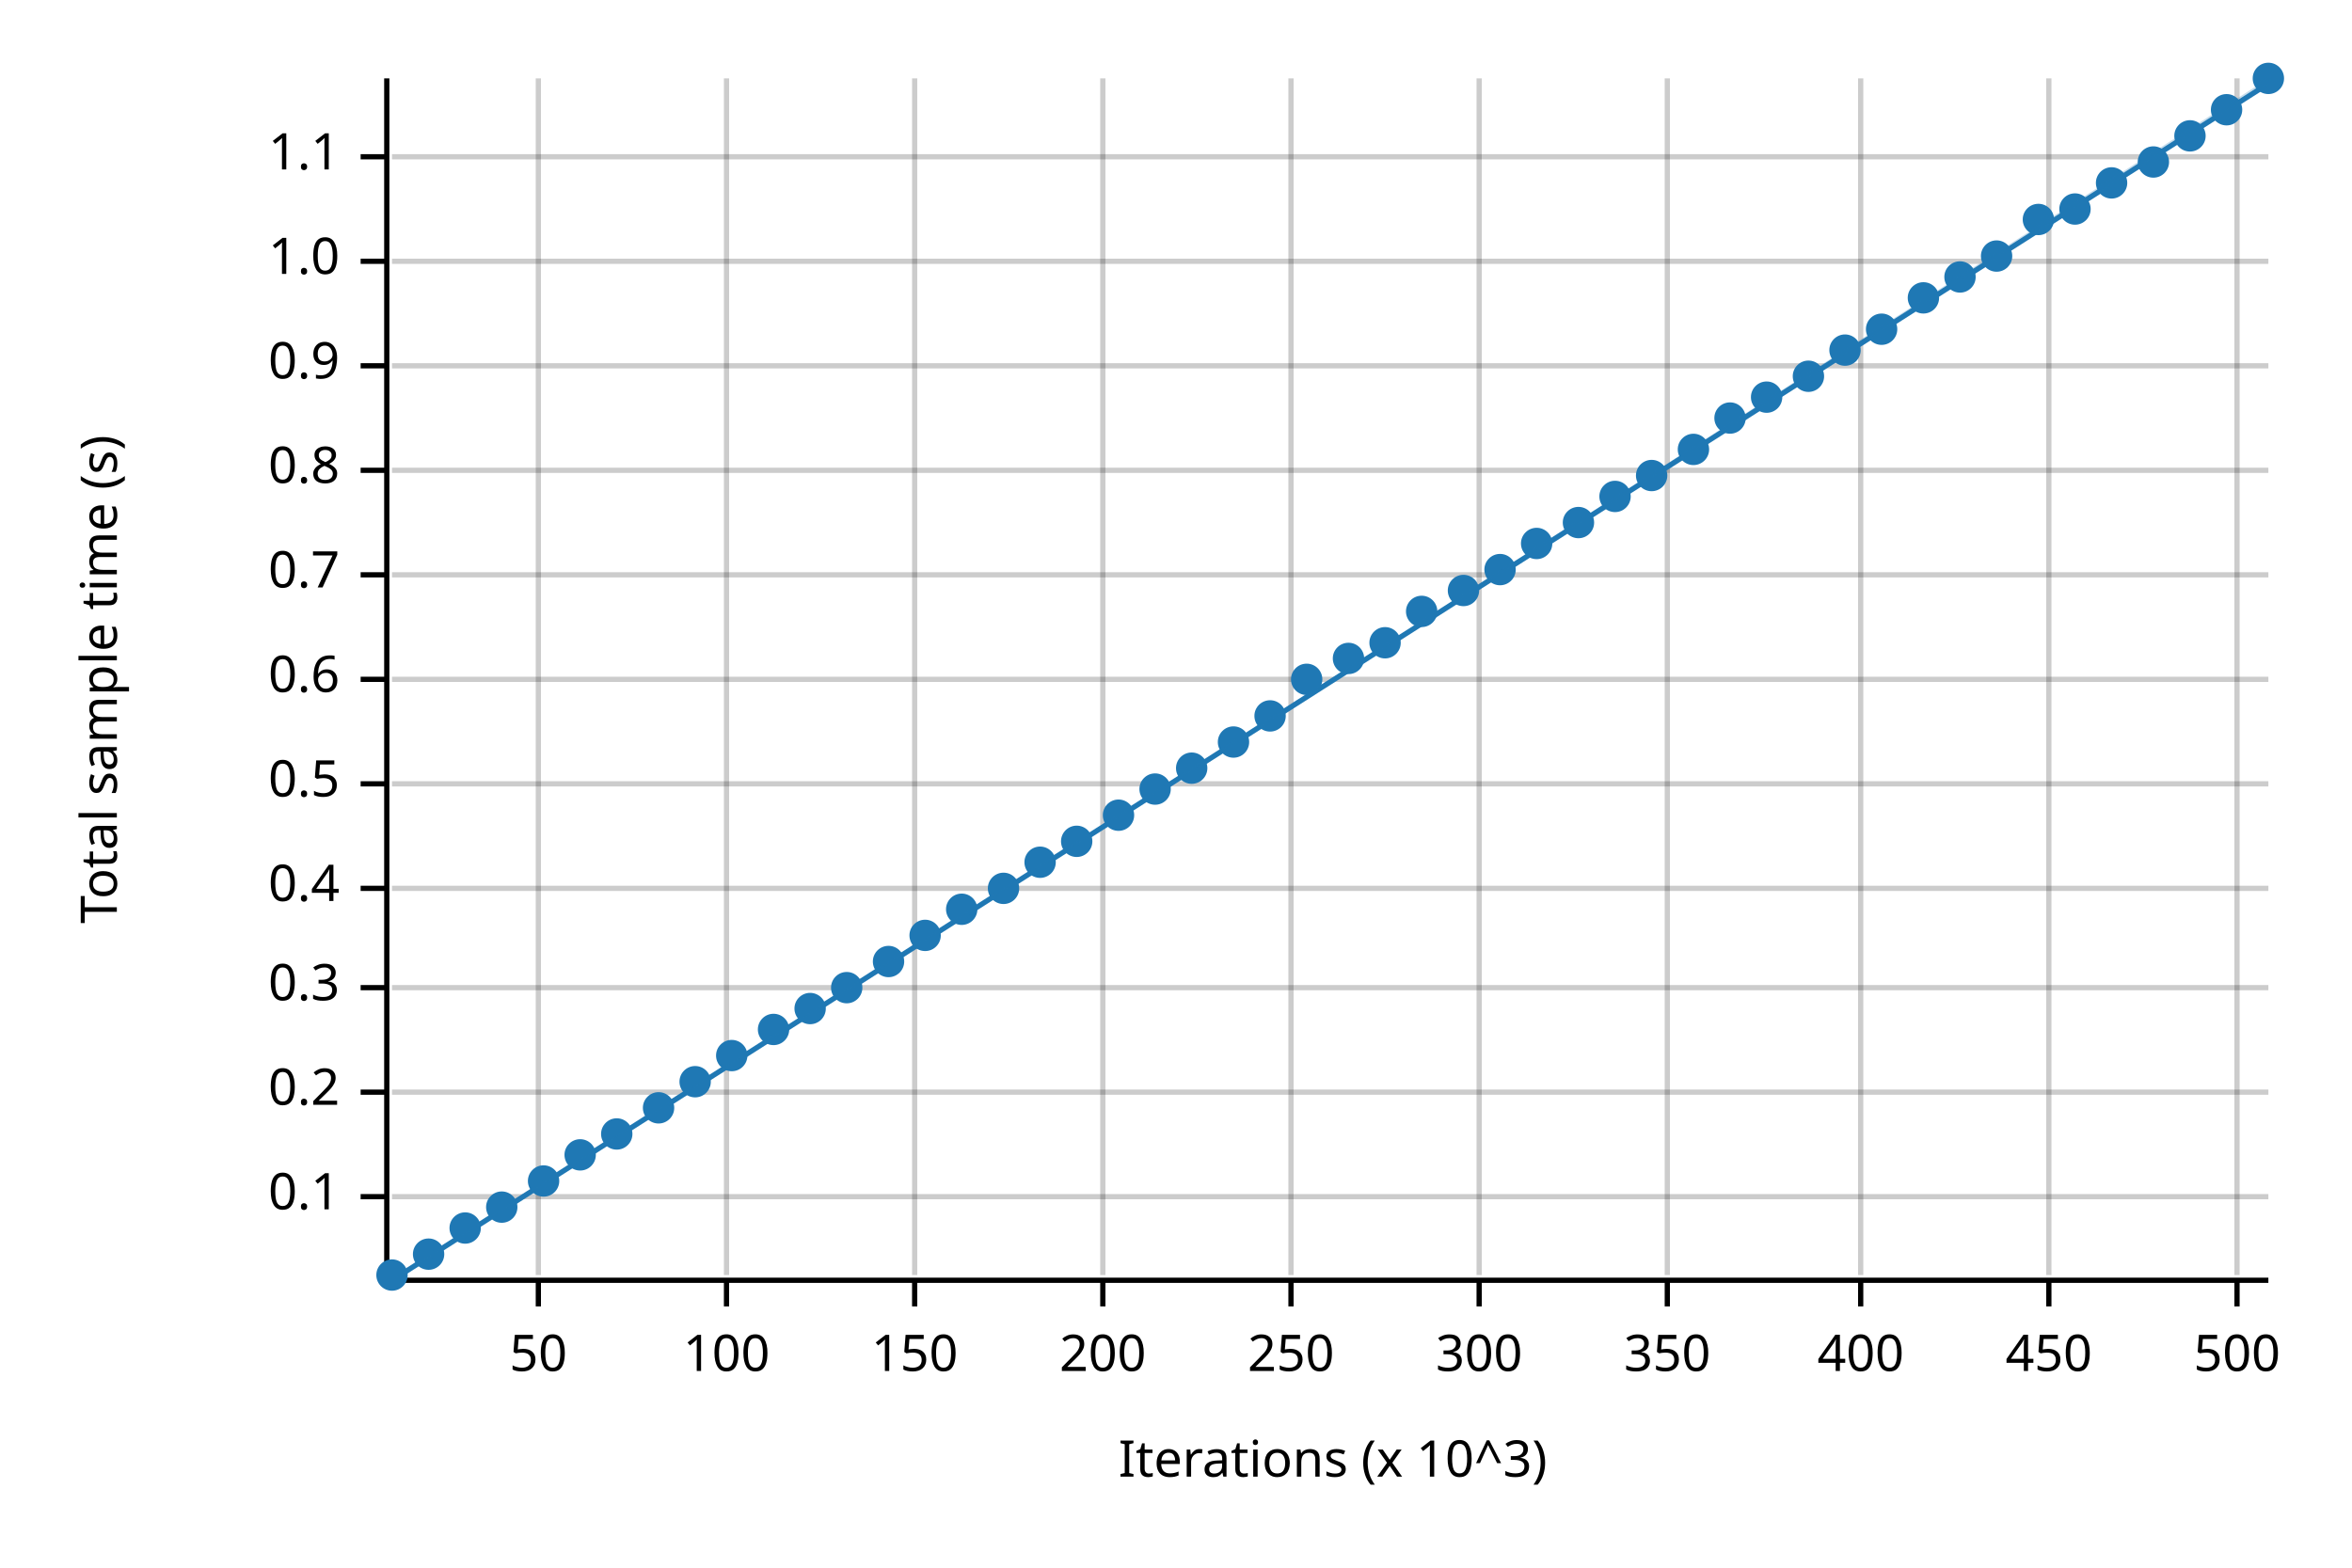
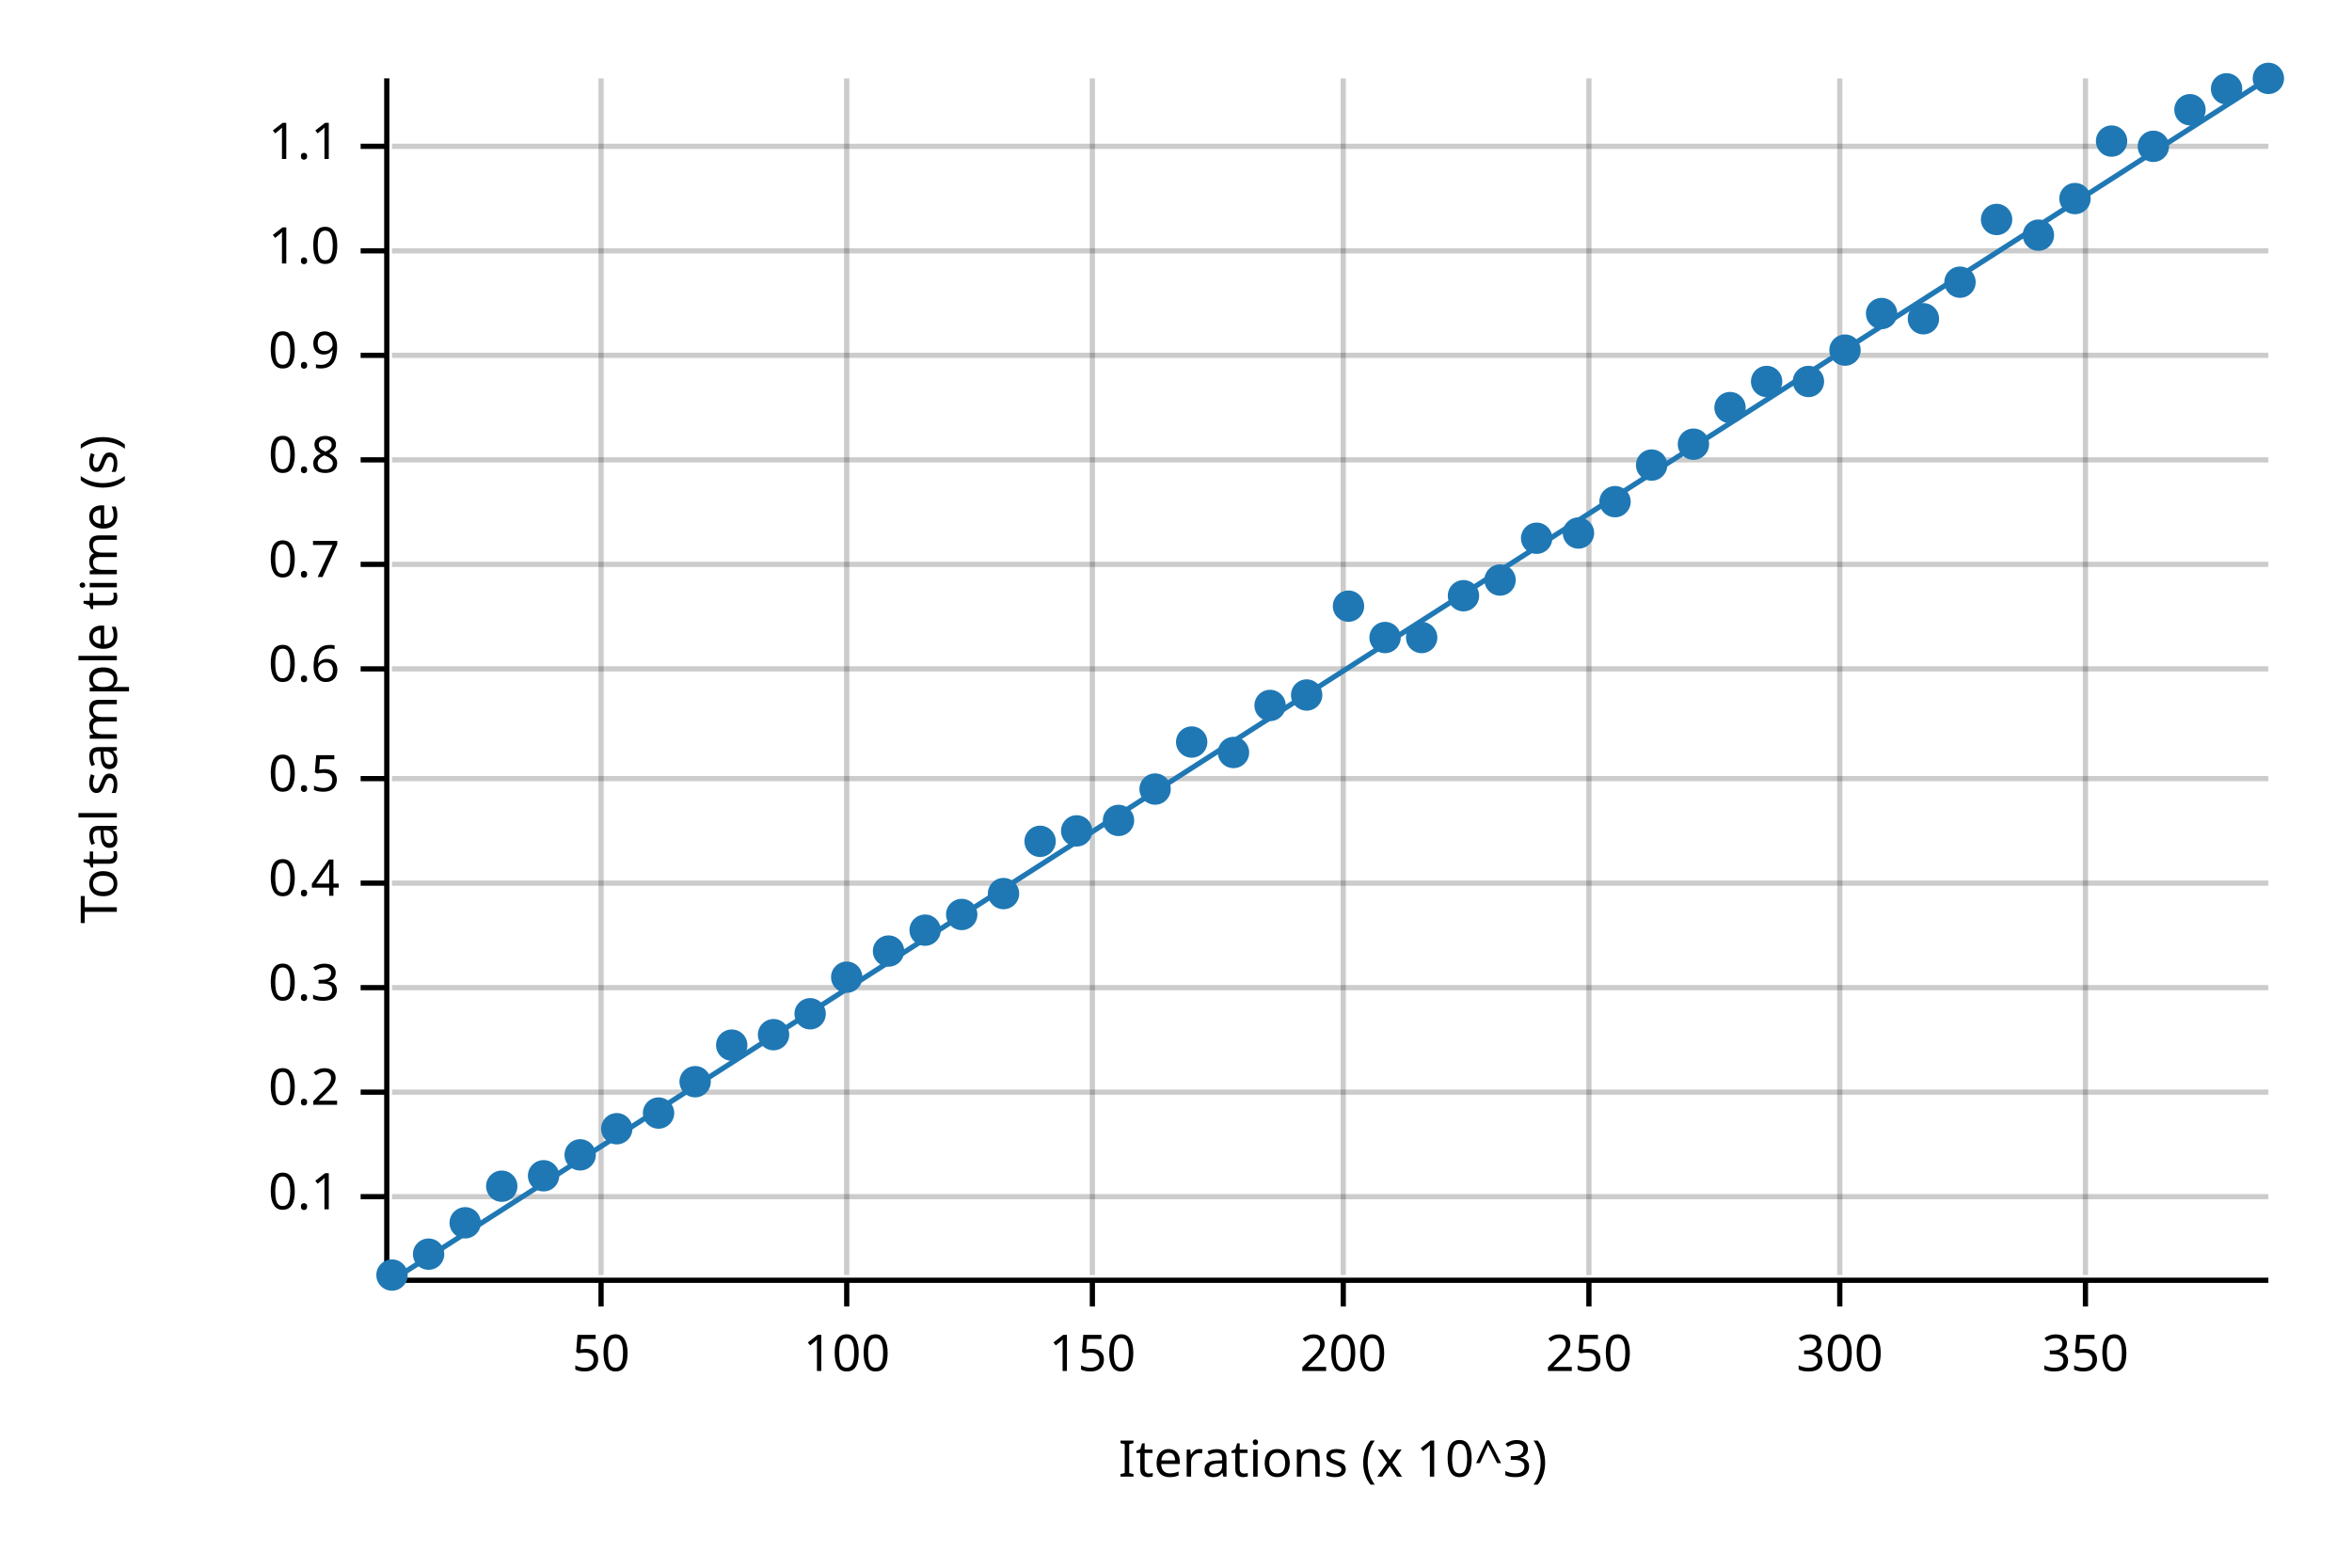
<svg xmlns="http://www.w3.org/2000/svg" width="450" height="300" viewBox="0 0 450 300">
  <text x="15" y="130" dy="0.76em" text-anchor="middle" font-family="sans-serif" font-size="9.677" opacity="1" fill="#000000" transform="rotate(270, 15, 130)">
Total sample time (s)
</text>
  <text x="255" y="285" dy="-0.5ex" text-anchor="middle" font-family="sans-serif" font-size="9.677" opacity="1" fill="#000000">
Iterations (x 10^3)
</text>
-   <line opacity="0.2" stroke="#000000" stroke-width="1" x1="103" y1="244" x2="103" y2="15" />
-   <line opacity="0.2" stroke="#000000" stroke-width="1" x1="139" y1="244" x2="139" y2="15" />
-   <line opacity="0.2" stroke="#000000" stroke-width="1" x1="175" y1="244" x2="175" y2="15" />
-   <line opacity="0.2" stroke="#000000" stroke-width="1" x1="211" y1="244" x2="211" y2="15" />
-   <line opacity="0.2" stroke="#000000" stroke-width="1" x1="247" y1="244" x2="247" y2="15" />
-   <line opacity="0.2" stroke="#000000" stroke-width="1" x1="283" y1="244" x2="283" y2="15" />
-   <line opacity="0.2" stroke="#000000" stroke-width="1" x1="319" y1="244" x2="319" y2="15" />
-   <line opacity="0.2" stroke="#000000" stroke-width="1" x1="356" y1="244" x2="356" y2="15" />
-   <line opacity="0.2" stroke="#000000" stroke-width="1" x1="392" y1="244" x2="392" y2="15" />
-   <line opacity="0.2" stroke="#000000" stroke-width="1" x1="428" y1="244" x2="428" y2="15" />
+   <line opacity="0.2" stroke="#000000" stroke-width="1" x1="115" y1="244" x2="115" y2="15" />
+   <line opacity="0.2" stroke="#000000" stroke-width="1" x1="162" y1="244" x2="162" y2="15" />
+   <line opacity="0.2" stroke="#000000" stroke-width="1" x1="209" y1="244" x2="209" y2="15" />
+   <line opacity="0.2" stroke="#000000" stroke-width="1" x1="257" y1="244" x2="257" y2="15" />
+   <line opacity="0.2" stroke="#000000" stroke-width="1" x1="304" y1="244" x2="304" y2="15" />
+   <line opacity="0.2" stroke="#000000" stroke-width="1" x1="352" y1="244" x2="352" y2="15" />
+   <line opacity="0.2" stroke="#000000" stroke-width="1" x1="399" y1="244" x2="399" y2="15" />
  <line opacity="0.2" stroke="#000000" stroke-width="1" x1="75" y1="229" x2="434" y2="229" />
  <line opacity="0.2" stroke="#000000" stroke-width="1" x1="75" y1="209" x2="434" y2="209" />
  <line opacity="0.2" stroke="#000000" stroke-width="1" x1="75" y1="189" x2="434" y2="189" />
-   <line opacity="0.2" stroke="#000000" stroke-width="1" x1="75" y1="170" x2="434" y2="170" />
-   <line opacity="0.2" stroke="#000000" stroke-width="1" x1="75" y1="150" x2="434" y2="150" />
-   <line opacity="0.2" stroke="#000000" stroke-width="1" x1="75" y1="130" x2="434" y2="130" />
-   <line opacity="0.2" stroke="#000000" stroke-width="1" x1="75" y1="110" x2="434" y2="110" />
-   <line opacity="0.2" stroke="#000000" stroke-width="1" x1="75" y1="90" x2="434" y2="90" />
-   <line opacity="0.2" stroke="#000000" stroke-width="1" x1="75" y1="70" x2="434" y2="70" />
-   <line opacity="0.2" stroke="#000000" stroke-width="1" x1="75" y1="50" x2="434" y2="50" />
-   <line opacity="0.2" stroke="#000000" stroke-width="1" x1="75" y1="30" x2="434" y2="30" />
+   <line opacity="0.2" stroke="#000000" stroke-width="1" x1="75" y1="169" x2="434" y2="169" />
+   <line opacity="0.2" stroke="#000000" stroke-width="1" x1="75" y1="149" x2="434" y2="149" />
+   <line opacity="0.2" stroke="#000000" stroke-width="1" x1="75" y1="128" x2="434" y2="128" />
+   <line opacity="0.2" stroke="#000000" stroke-width="1" x1="75" y1="108" x2="434" y2="108" />
+   <line opacity="0.2" stroke="#000000" stroke-width="1" x1="75" y1="88" x2="434" y2="88" />
+   <line opacity="0.2" stroke="#000000" stroke-width="1" x1="75" y1="68" x2="434" y2="68" />
+   <line opacity="0.2" stroke="#000000" stroke-width="1" x1="75" y1="48" x2="434" y2="48" />
+   <line opacity="0.2" stroke="#000000" stroke-width="1" x1="75" y1="28" x2="434" y2="28" />
  <polyline fill="none" opacity="1" stroke="#000000" stroke-width="1" points="74,15 74,244 " />
  <text x="65" y="229" dy="0.5ex" text-anchor="end" font-family="sans-serif" font-size="9.677" opacity="1" fill="#000000">
0.1
</text>
  <polyline fill="none" opacity="1" stroke="#000000" stroke-width="1" points="69,229 74,229 " />
  <text x="65" y="209" dy="0.5ex" text-anchor="end" font-family="sans-serif" font-size="9.677" opacity="1" fill="#000000">
0.2
</text>
  <polyline fill="none" opacity="1" stroke="#000000" stroke-width="1" points="69,209 74,209 " />
  <text x="65" y="189" dy="0.5ex" text-anchor="end" font-family="sans-serif" font-size="9.677" opacity="1" fill="#000000">
0.3
</text>
  <polyline fill="none" opacity="1" stroke="#000000" stroke-width="1" points="69,189 74,189 " />
-   <text x="65" y="170" dy="0.5ex" text-anchor="end" font-family="sans-serif" font-size="9.677" opacity="1" fill="#000000">
+   <text x="65" y="169" dy="0.5ex" text-anchor="end" font-family="sans-serif" font-size="9.677" opacity="1" fill="#000000">
0.4
</text>
-   <polyline fill="none" opacity="1" stroke="#000000" stroke-width="1" points="69,170 74,170 " />
-   <text x="65" y="150" dy="0.5ex" text-anchor="end" font-family="sans-serif" font-size="9.677" opacity="1" fill="#000000">
+   <polyline fill="none" opacity="1" stroke="#000000" stroke-width="1" points="69,169 74,169 " />
+   <text x="65" y="149" dy="0.5ex" text-anchor="end" font-family="sans-serif" font-size="9.677" opacity="1" fill="#000000">
0.5
</text>
-   <polyline fill="none" opacity="1" stroke="#000000" stroke-width="1" points="69,150 74,150 " />
-   <text x="65" y="130" dy="0.5ex" text-anchor="end" font-family="sans-serif" font-size="9.677" opacity="1" fill="#000000">
+   <polyline fill="none" opacity="1" stroke="#000000" stroke-width="1" points="69,149 74,149 " />
+   <text x="65" y="128" dy="0.5ex" text-anchor="end" font-family="sans-serif" font-size="9.677" opacity="1" fill="#000000">
0.6
</text>
-   <polyline fill="none" opacity="1" stroke="#000000" stroke-width="1" points="69,130 74,130 " />
-   <text x="65" y="110" dy="0.5ex" text-anchor="end" font-family="sans-serif" font-size="9.677" opacity="1" fill="#000000">
+   <polyline fill="none" opacity="1" stroke="#000000" stroke-width="1" points="69,128 74,128 " />
+   <text x="65" y="108" dy="0.5ex" text-anchor="end" font-family="sans-serif" font-size="9.677" opacity="1" fill="#000000">
0.7
</text>
-   <polyline fill="none" opacity="1" stroke="#000000" stroke-width="1" points="69,110 74,110 " />
-   <text x="65" y="90" dy="0.5ex" text-anchor="end" font-family="sans-serif" font-size="9.677" opacity="1" fill="#000000">
+   <polyline fill="none" opacity="1" stroke="#000000" stroke-width="1" points="69,108 74,108 " />
+   <text x="65" y="88" dy="0.5ex" text-anchor="end" font-family="sans-serif" font-size="9.677" opacity="1" fill="#000000">
0.8
</text>
-   <polyline fill="none" opacity="1" stroke="#000000" stroke-width="1" points="69,90 74,90 " />
-   <text x="65" y="70" dy="0.5ex" text-anchor="end" font-family="sans-serif" font-size="9.677" opacity="1" fill="#000000">
+   <polyline fill="none" opacity="1" stroke="#000000" stroke-width="1" points="69,88 74,88 " />
+   <text x="65" y="68" dy="0.5ex" text-anchor="end" font-family="sans-serif" font-size="9.677" opacity="1" fill="#000000">
0.9
</text>
-   <polyline fill="none" opacity="1" stroke="#000000" stroke-width="1" points="69,70 74,70 " />
-   <text x="65" y="50" dy="0.5ex" text-anchor="end" font-family="sans-serif" font-size="9.677" opacity="1" fill="#000000">
+   <polyline fill="none" opacity="1" stroke="#000000" stroke-width="1" points="69,68 74,68 " />
+   <text x="65" y="48" dy="0.5ex" text-anchor="end" font-family="sans-serif" font-size="9.677" opacity="1" fill="#000000">
1.0
</text>
-   <polyline fill="none" opacity="1" stroke="#000000" stroke-width="1" points="69,50 74,50 " />
-   <text x="65" y="30" dy="0.5ex" text-anchor="end" font-family="sans-serif" font-size="9.677" opacity="1" fill="#000000">
+   <polyline fill="none" opacity="1" stroke="#000000" stroke-width="1" points="69,48 74,48 " />
+   <text x="65" y="28" dy="0.5ex" text-anchor="end" font-family="sans-serif" font-size="9.677" opacity="1" fill="#000000">
1.1
</text>
-   <polyline fill="none" opacity="1" stroke="#000000" stroke-width="1" points="69,30 74,30 " />
+   <polyline fill="none" opacity="1" stroke="#000000" stroke-width="1" points="69,28 74,28 " />
  <polyline fill="none" opacity="1" stroke="#000000" stroke-width="1" points="75,245 434,245 " />
-   <text x="103" y="255" dy="0.76em" text-anchor="middle" font-family="sans-serif" font-size="9.677" opacity="1" fill="#000000">
+   <text x="115" y="255" dy="0.76em" text-anchor="middle" font-family="sans-serif" font-size="9.677" opacity="1" fill="#000000">
50
</text>
-   <polyline fill="none" opacity="1" stroke="#000000" stroke-width="1" points="103,245 103,250 " />
-   <text x="139" y="255" dy="0.76em" text-anchor="middle" font-family="sans-serif" font-size="9.677" opacity="1" fill="#000000">
+   <polyline fill="none" opacity="1" stroke="#000000" stroke-width="1" points="115,245 115,250 " />
+   <text x="162" y="255" dy="0.76em" text-anchor="middle" font-family="sans-serif" font-size="9.677" opacity="1" fill="#000000">
100
</text>
-   <polyline fill="none" opacity="1" stroke="#000000" stroke-width="1" points="139,245 139,250 " />
-   <text x="175" y="255" dy="0.76em" text-anchor="middle" font-family="sans-serif" font-size="9.677" opacity="1" fill="#000000">
+   <polyline fill="none" opacity="1" stroke="#000000" stroke-width="1" points="162,245 162,250 " />
+   <text x="209" y="255" dy="0.76em" text-anchor="middle" font-family="sans-serif" font-size="9.677" opacity="1" fill="#000000">
150
</text>
-   <polyline fill="none" opacity="1" stroke="#000000" stroke-width="1" points="175,245 175,250 " />
-   <text x="211" y="255" dy="0.76em" text-anchor="middle" font-family="sans-serif" font-size="9.677" opacity="1" fill="#000000">
+   <polyline fill="none" opacity="1" stroke="#000000" stroke-width="1" points="209,245 209,250 " />
+   <text x="257" y="255" dy="0.76em" text-anchor="middle" font-family="sans-serif" font-size="9.677" opacity="1" fill="#000000">
200
</text>
-   <polyline fill="none" opacity="1" stroke="#000000" stroke-width="1" points="211,245 211,250 " />
-   <text x="247" y="255" dy="0.76em" text-anchor="middle" font-family="sans-serif" font-size="9.677" opacity="1" fill="#000000">
+   <polyline fill="none" opacity="1" stroke="#000000" stroke-width="1" points="257,245 257,250 " />
+   <text x="304" y="255" dy="0.76em" text-anchor="middle" font-family="sans-serif" font-size="9.677" opacity="1" fill="#000000">
250
</text>
-   <polyline fill="none" opacity="1" stroke="#000000" stroke-width="1" points="247,245 247,250 " />
-   <text x="283" y="255" dy="0.76em" text-anchor="middle" font-family="sans-serif" font-size="9.677" opacity="1" fill="#000000">
+   <polyline fill="none" opacity="1" stroke="#000000" stroke-width="1" points="304,245 304,250 " />
+   <text x="352" y="255" dy="0.76em" text-anchor="middle" font-family="sans-serif" font-size="9.677" opacity="1" fill="#000000">
300
</text>
-   <polyline fill="none" opacity="1" stroke="#000000" stroke-width="1" points="283,245 283,250 " />
-   <text x="319" y="255" dy="0.76em" text-anchor="middle" font-family="sans-serif" font-size="9.677" opacity="1" fill="#000000">
+   <polyline fill="none" opacity="1" stroke="#000000" stroke-width="1" points="352,245 352,250 " />
+   <text x="399" y="255" dy="0.76em" text-anchor="middle" font-family="sans-serif" font-size="9.677" opacity="1" fill="#000000">
350
</text>
-   <polyline fill="none" opacity="1" stroke="#000000" stroke-width="1" points="319,245 319,250 " />
-   <text x="356" y="255" dy="0.76em" text-anchor="middle" font-family="sans-serif" font-size="9.677" opacity="1" fill="#000000">
- 400
- </text>
-   <polyline fill="none" opacity="1" stroke="#000000" stroke-width="1" points="356,245 356,250 " />
-   <text x="392" y="255" dy="0.76em" text-anchor="middle" font-family="sans-serif" font-size="9.677" opacity="1" fill="#000000">
- 450
- </text>
-   <polyline fill="none" opacity="1" stroke="#000000" stroke-width="1" points="392,245 392,250 " />
-   <text x="428" y="255" dy="0.76em" text-anchor="middle" font-family="sans-serif" font-size="9.677" opacity="1" fill="#000000">
- 500
- </text>
-   <polyline fill="none" opacity="1" stroke="#000000" stroke-width="1" points="428,245 428,250 " />
+   <polyline fill="none" opacity="1" stroke="#000000" stroke-width="1" points="399,245 399,250 " />
  <circle cx="75" cy="244" r="3" opacity="1" fill="#1F78B4" stroke="none" stroke-width="1" />
  <circle cx="82" cy="240" r="3" opacity="1" fill="#1F78B4" stroke="none" stroke-width="1" />
-   <circle cx="89" cy="235" r="3" opacity="1" fill="#1F78B4" stroke="none" stroke-width="1" />
-   <circle cx="96" cy="231" r="3" opacity="1" fill="#1F78B4" stroke="none" stroke-width="1" />
-   <circle cx="104" cy="226" r="3" opacity="1" fill="#1F78B4" stroke="none" stroke-width="1" />
+   <circle cx="89" cy="234" r="3" opacity="1" fill="#1F78B4" stroke="none" stroke-width="1" />
+   <circle cx="96" cy="227" r="3" opacity="1" fill="#1F78B4" stroke="none" stroke-width="1" />
+   <circle cx="104" cy="225" r="3" opacity="1" fill="#1F78B4" stroke="none" stroke-width="1" />
  <circle cx="111" cy="221" r="3" opacity="1" fill="#1F78B4" stroke="none" stroke-width="1" />
-   <circle cx="118" cy="217" r="3" opacity="1" fill="#1F78B4" stroke="none" stroke-width="1" />
-   <circle cx="126" cy="212" r="3" opacity="1" fill="#1F78B4" stroke="none" stroke-width="1" />
+   <circle cx="118" cy="216" r="3" opacity="1" fill="#1F78B4" stroke="none" stroke-width="1" />
+   <circle cx="126" cy="213" r="3" opacity="1" fill="#1F78B4" stroke="none" stroke-width="1" />
  <circle cx="133" cy="207" r="3" opacity="1" fill="#1F78B4" stroke="none" stroke-width="1" />
-   <circle cx="140" cy="202" r="3" opacity="1" fill="#1F78B4" stroke="none" stroke-width="1" />
-   <circle cx="148" cy="197" r="3" opacity="1" fill="#1F78B4" stroke="none" stroke-width="1" />
-   <circle cx="155" cy="193" r="3" opacity="1" fill="#1F78B4" stroke="none" stroke-width="1" />
-   <circle cx="162" cy="189" r="3" opacity="1" fill="#1F78B4" stroke="none" stroke-width="1" />
-   <circle cx="170" cy="184" r="3" opacity="1" fill="#1F78B4" stroke="none" stroke-width="1" />
-   <circle cx="177" cy="179" r="3" opacity="1" fill="#1F78B4" stroke="none" stroke-width="1" />
-   <circle cx="184" cy="174" r="3" opacity="1" fill="#1F78B4" stroke="none" stroke-width="1" />
-   <circle cx="192" cy="170" r="3" opacity="1" fill="#1F78B4" stroke="none" stroke-width="1" />
-   <circle cx="199" cy="165" r="3" opacity="1" fill="#1F78B4" stroke="none" stroke-width="1" />
-   <circle cx="206" cy="161" r="3" opacity="1" fill="#1F78B4" stroke="none" stroke-width="1" />
-   <circle cx="214" cy="156" r="3" opacity="1" fill="#1F78B4" stroke="none" stroke-width="1" />
+   <circle cx="140" cy="200" r="3" opacity="1" fill="#1F78B4" stroke="none" stroke-width="1" />
+   <circle cx="148" cy="198" r="3" opacity="1" fill="#1F78B4" stroke="none" stroke-width="1" />
+   <circle cx="155" cy="194" r="3" opacity="1" fill="#1F78B4" stroke="none" stroke-width="1" />
+   <circle cx="162" cy="187" r="3" opacity="1" fill="#1F78B4" stroke="none" stroke-width="1" />
+   <circle cx="170" cy="182" r="3" opacity="1" fill="#1F78B4" stroke="none" stroke-width="1" />
+   <circle cx="177" cy="178" r="3" opacity="1" fill="#1F78B4" stroke="none" stroke-width="1" />
+   <circle cx="184" cy="175" r="3" opacity="1" fill="#1F78B4" stroke="none" stroke-width="1" />
+   <circle cx="192" cy="171" r="3" opacity="1" fill="#1F78B4" stroke="none" stroke-width="1" />
+   <circle cx="199" cy="161" r="3" opacity="1" fill="#1F78B4" stroke="none" stroke-width="1" />
+   <circle cx="206" cy="159" r="3" opacity="1" fill="#1F78B4" stroke="none" stroke-width="1" />
+   <circle cx="214" cy="157" r="3" opacity="1" fill="#1F78B4" stroke="none" stroke-width="1" />
  <circle cx="221" cy="151" r="3" opacity="1" fill="#1F78B4" stroke="none" stroke-width="1" />
-   <circle cx="228" cy="147" r="3" opacity="1" fill="#1F78B4" stroke="none" stroke-width="1" />
-   <circle cx="236" cy="142" r="3" opacity="1" fill="#1F78B4" stroke="none" stroke-width="1" />
-   <circle cx="243" cy="137" r="3" opacity="1" fill="#1F78B4" stroke="none" stroke-width="1" />
-   <circle cx="250" cy="130" r="3" opacity="1" fill="#1F78B4" stroke="none" stroke-width="1" />
-   <circle cx="258" cy="126" r="3" opacity="1" fill="#1F78B4" stroke="none" stroke-width="1" />
-   <circle cx="265" cy="123" r="3" opacity="1" fill="#1F78B4" stroke="none" stroke-width="1" />
-   <circle cx="272" cy="117" r="3" opacity="1" fill="#1F78B4" stroke="none" stroke-width="1" />
-   <circle cx="280" cy="113" r="3" opacity="1" fill="#1F78B4" stroke="none" stroke-width="1" />
-   <circle cx="287" cy="109" r="3" opacity="1" fill="#1F78B4" stroke="none" stroke-width="1" />
-   <circle cx="294" cy="104" r="3" opacity="1" fill="#1F78B4" stroke="none" stroke-width="1" />
-   <circle cx="302" cy="100" r="3" opacity="1" fill="#1F78B4" stroke="none" stroke-width="1" />
-   <circle cx="309" cy="95" r="3" opacity="1" fill="#1F78B4" stroke="none" stroke-width="1" />
-   <circle cx="316" cy="91" r="3" opacity="1" fill="#1F78B4" stroke="none" stroke-width="1" />
-   <circle cx="324" cy="86" r="3" opacity="1" fill="#1F78B4" stroke="none" stroke-width="1" />
-   <circle cx="331" cy="80" r="3" opacity="1" fill="#1F78B4" stroke="none" stroke-width="1" />
-   <circle cx="338" cy="76" r="3" opacity="1" fill="#1F78B4" stroke="none" stroke-width="1" />
-   <circle cx="346" cy="72" r="3" opacity="1" fill="#1F78B4" stroke="none" stroke-width="1" />
+   <circle cx="228" cy="142" r="3" opacity="1" fill="#1F78B4" stroke="none" stroke-width="1" />
+   <circle cx="236" cy="144" r="3" opacity="1" fill="#1F78B4" stroke="none" stroke-width="1" />
+   <circle cx="243" cy="135" r="3" opacity="1" fill="#1F78B4" stroke="none" stroke-width="1" />
+   <circle cx="250" cy="133" r="3" opacity="1" fill="#1F78B4" stroke="none" stroke-width="1" />
+   <circle cx="258" cy="116" r="3" opacity="1" fill="#1F78B4" stroke="none" stroke-width="1" />
+   <circle cx="265" cy="122" r="3" opacity="1" fill="#1F78B4" stroke="none" stroke-width="1" />
+   <circle cx="272" cy="122" r="3" opacity="1" fill="#1F78B4" stroke="none" stroke-width="1" />
+   <circle cx="280" cy="114" r="3" opacity="1" fill="#1F78B4" stroke="none" stroke-width="1" />
+   <circle cx="287" cy="111" r="3" opacity="1" fill="#1F78B4" stroke="none" stroke-width="1" />
+   <circle cx="294" cy="103" r="3" opacity="1" fill="#1F78B4" stroke="none" stroke-width="1" />
+   <circle cx="302" cy="102" r="3" opacity="1" fill="#1F78B4" stroke="none" stroke-width="1" />
+   <circle cx="309" cy="96" r="3" opacity="1" fill="#1F78B4" stroke="none" stroke-width="1" />
+   <circle cx="316" cy="89" r="3" opacity="1" fill="#1F78B4" stroke="none" stroke-width="1" />
+   <circle cx="324" cy="85" r="3" opacity="1" fill="#1F78B4" stroke="none" stroke-width="1" />
+   <circle cx="331" cy="78" r="3" opacity="1" fill="#1F78B4" stroke="none" stroke-width="1" />
+   <circle cx="338" cy="73" r="3" opacity="1" fill="#1F78B4" stroke="none" stroke-width="1" />
+   <circle cx="346" cy="73" r="3" opacity="1" fill="#1F78B4" stroke="none" stroke-width="1" />
  <circle cx="353" cy="67" r="3" opacity="1" fill="#1F78B4" stroke="none" stroke-width="1" />
-   <circle cx="360" cy="63" r="3" opacity="1" fill="#1F78B4" stroke="none" stroke-width="1" />
-   <circle cx="368" cy="57" r="3" opacity="1" fill="#1F78B4" stroke="none" stroke-width="1" />
-   <circle cx="375" cy="53" r="3" opacity="1" fill="#1F78B4" stroke="none" stroke-width="1" />
-   <circle cx="382" cy="49" r="3" opacity="1" fill="#1F78B4" stroke="none" stroke-width="1" />
-   <circle cx="390" cy="42" r="3" opacity="1" fill="#1F78B4" stroke="none" stroke-width="1" />
-   <circle cx="397" cy="40" r="3" opacity="1" fill="#1F78B4" stroke="none" stroke-width="1" />
-   <circle cx="404" cy="35" r="3" opacity="1" fill="#1F78B4" stroke="none" stroke-width="1" />
-   <circle cx="412" cy="31" r="3" opacity="1" fill="#1F78B4" stroke="none" stroke-width="1" />
-   <circle cx="419" cy="26" r="3" opacity="1" fill="#1F78B4" stroke="none" stroke-width="1" />
-   <circle cx="426" cy="21" r="3" opacity="1" fill="#1F78B4" stroke="none" stroke-width="1" />
+   <circle cx="360" cy="60" r="3" opacity="1" fill="#1F78B4" stroke="none" stroke-width="1" />
+   <circle cx="368" cy="61" r="3" opacity="1" fill="#1F78B4" stroke="none" stroke-width="1" />
+   <circle cx="375" cy="54" r="3" opacity="1" fill="#1F78B4" stroke="none" stroke-width="1" />
+   <circle cx="382" cy="42" r="3" opacity="1" fill="#1F78B4" stroke="none" stroke-width="1" />
+   <circle cx="390" cy="45" r="3" opacity="1" fill="#1F78B4" stroke="none" stroke-width="1" />
+   <circle cx="397" cy="38" r="3" opacity="1" fill="#1F78B4" stroke="none" stroke-width="1" />
+   <circle cx="404" cy="27" r="3" opacity="1" fill="#1F78B4" stroke="none" stroke-width="1" />
+   <circle cx="412" cy="28" r="3" opacity="1" fill="#1F78B4" stroke="none" stroke-width="1" />
+   <circle cx="419" cy="21" r="3" opacity="1" fill="#1F78B4" stroke="none" stroke-width="1" />
+   <circle cx="426" cy="17" r="3" opacity="1" fill="#1F78B4" stroke="none" stroke-width="1" />
  <circle cx="434" cy="15" r="3" opacity="1" fill="#1F78B4" stroke="none" stroke-width="1" />
-   <polyline fill="none" opacity="1" stroke="#1F78B4" stroke-width="1" points="75,245 434,16 " />
-   <polygon opacity="0.25" fill="#1F78B4" points="75,245 434,16 434,15 " />
+   <polyline fill="none" opacity="1" stroke="#1F78B4" stroke-width="1" points="75,245 434,15 " />
+   <polygon opacity="0.25" fill="#1F78B4" points="75,245 434,15 434,15 " />
</svg>
